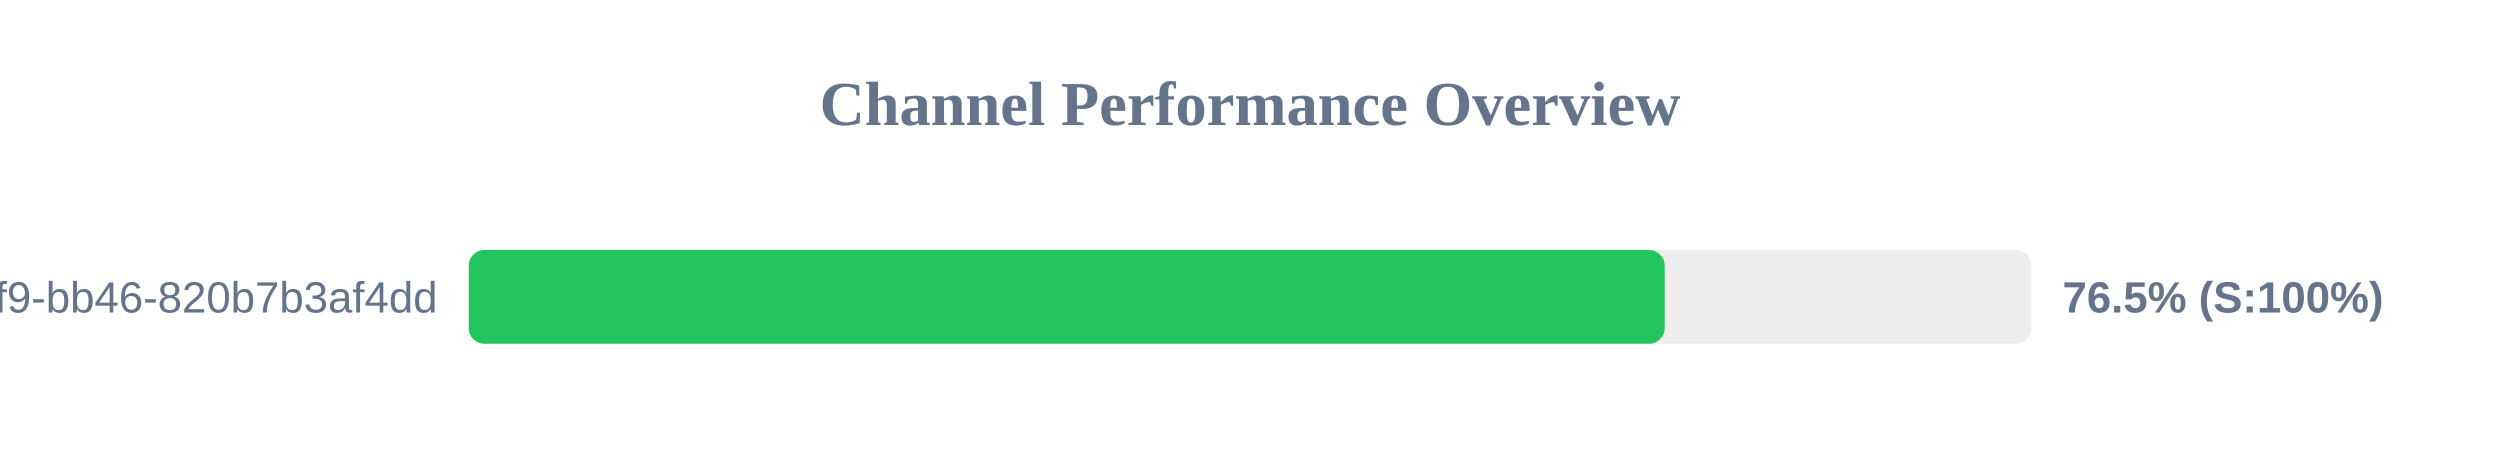
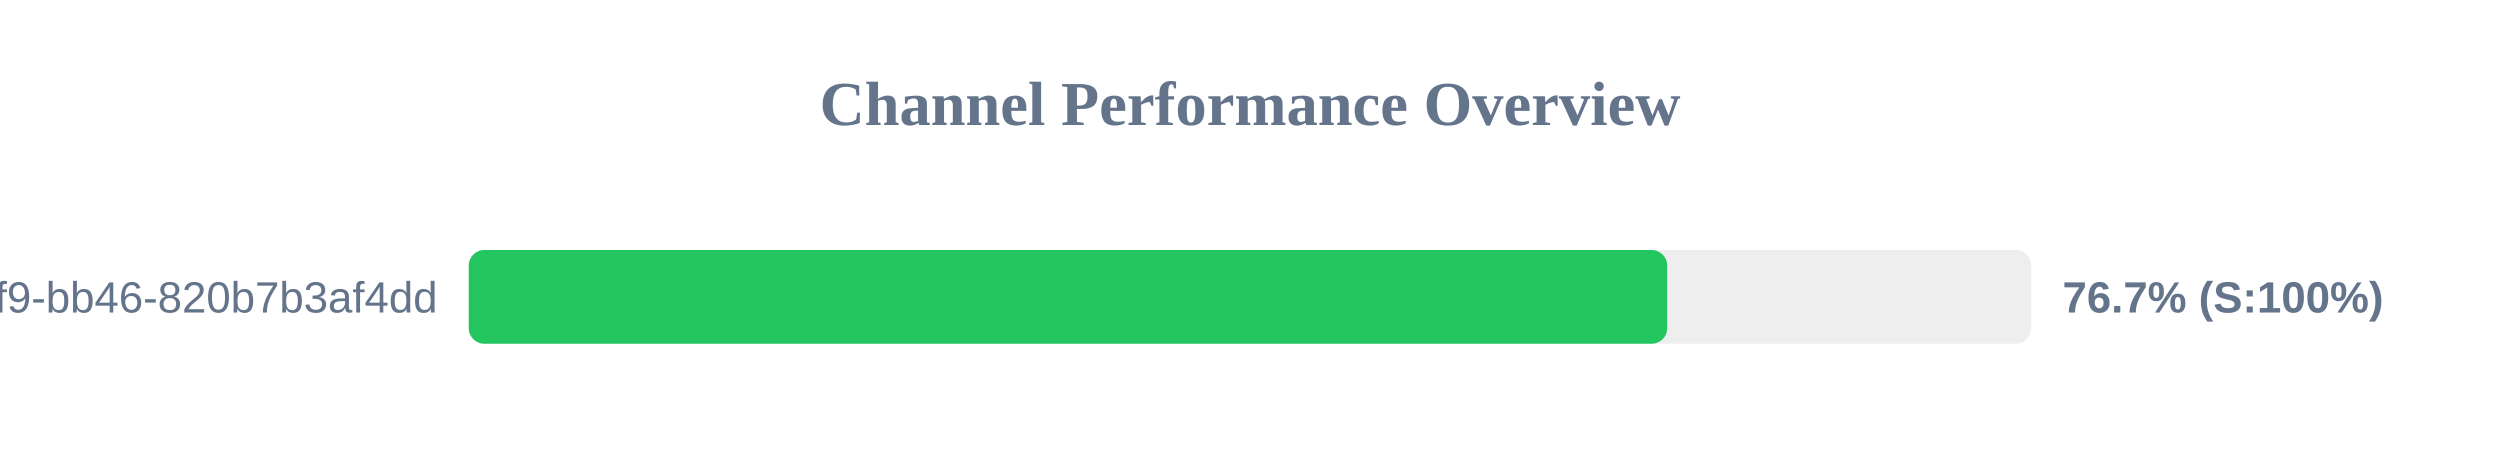
<svg xmlns="http://www.w3.org/2000/svg" width="800" height="150" version="1.1">
  <style>
        .row { font: 14px Arial; fill: #64748b; }
        .score { font: bold 14px Arial; fill: #64748b; }
    </style>
  <text x="400" y="40" text-anchor="middle" font-size="20px" font-weight="bold" fill="#64748b">Channel Performance Overview</text>
  <rect x="150" y="80" width="500" height="30" fill="#eee" rx="5" />
-   <rect x="150" y="80" width="382.7" height="30" fill="#22c55e" rx="5" />
+   <rect x="150" y="80" width="383.5" height="30" fill="#22c55e" rx="5" />
  <text x="140" y="100" text-anchor="end" class="row">?uuid=80b2ac81-ba69-41f9-bb46-820b7b3af4dd</text>
-   <text x="660" y="100" text-anchor="start" class="score">76.5% (S:100%)</text>
+   <text x="660" y="100" text-anchor="start" class="score">76.7% (S:100%)</text>
</svg>
